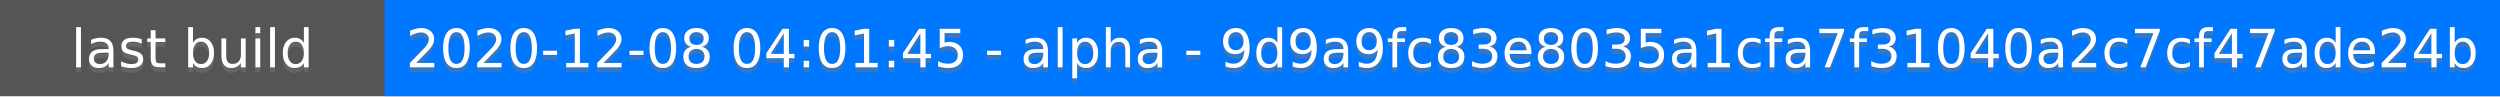
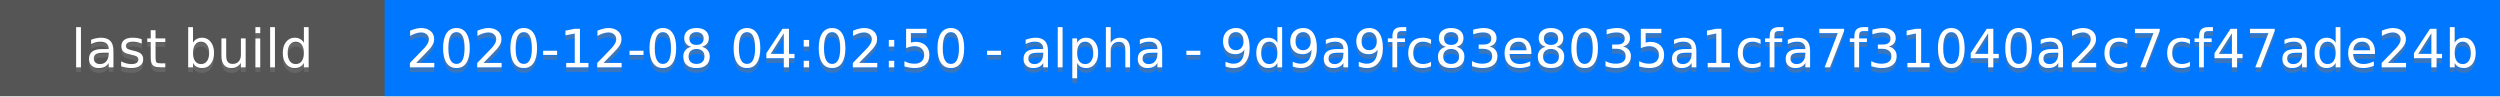
<svg xmlns="http://www.w3.org/2000/svg" height="20" width="520">
  <rect fill="#555" height="20" width="520" />
  <rect fill="#07f" height="20" width="440" x="80" />
  <g fill="#fff" font-family="DejaVu Sans,Verdana,Geneva,sans-serif" font-size="11" text-anchor="middle">
    <text fill-opacity=".5" fill="#777" x="40" y="15">last build</text>
    <text x="40" y="14">last build</text>
-     <text fill-opacity=".5" fill="#777" x="300" y="15">2020-12-08 04:01:45 - alpha - 9d9a9fc83e8035a1cfa7f31040a2c7cf47ade24b</text>
-     <text x="300" y="14">2020-12-08 04:01:45 - alpha - 9d9a9fc83e8035a1cfa7f31040a2c7cf47ade24b</text>
+     <text fill-opacity=".5" fill="#777" x="300" y="15">2020-12-08 04:02:50 - alpha - 9d9a9fc83e8035a1cfa7f31040a2c7cf47ade24b</text>
+     <text x="300" y="14">2020-12-08 04:02:50 - alpha - 9d9a9fc83e8035a1cfa7f31040a2c7cf47ade24b</text>
  </g>
</svg>
